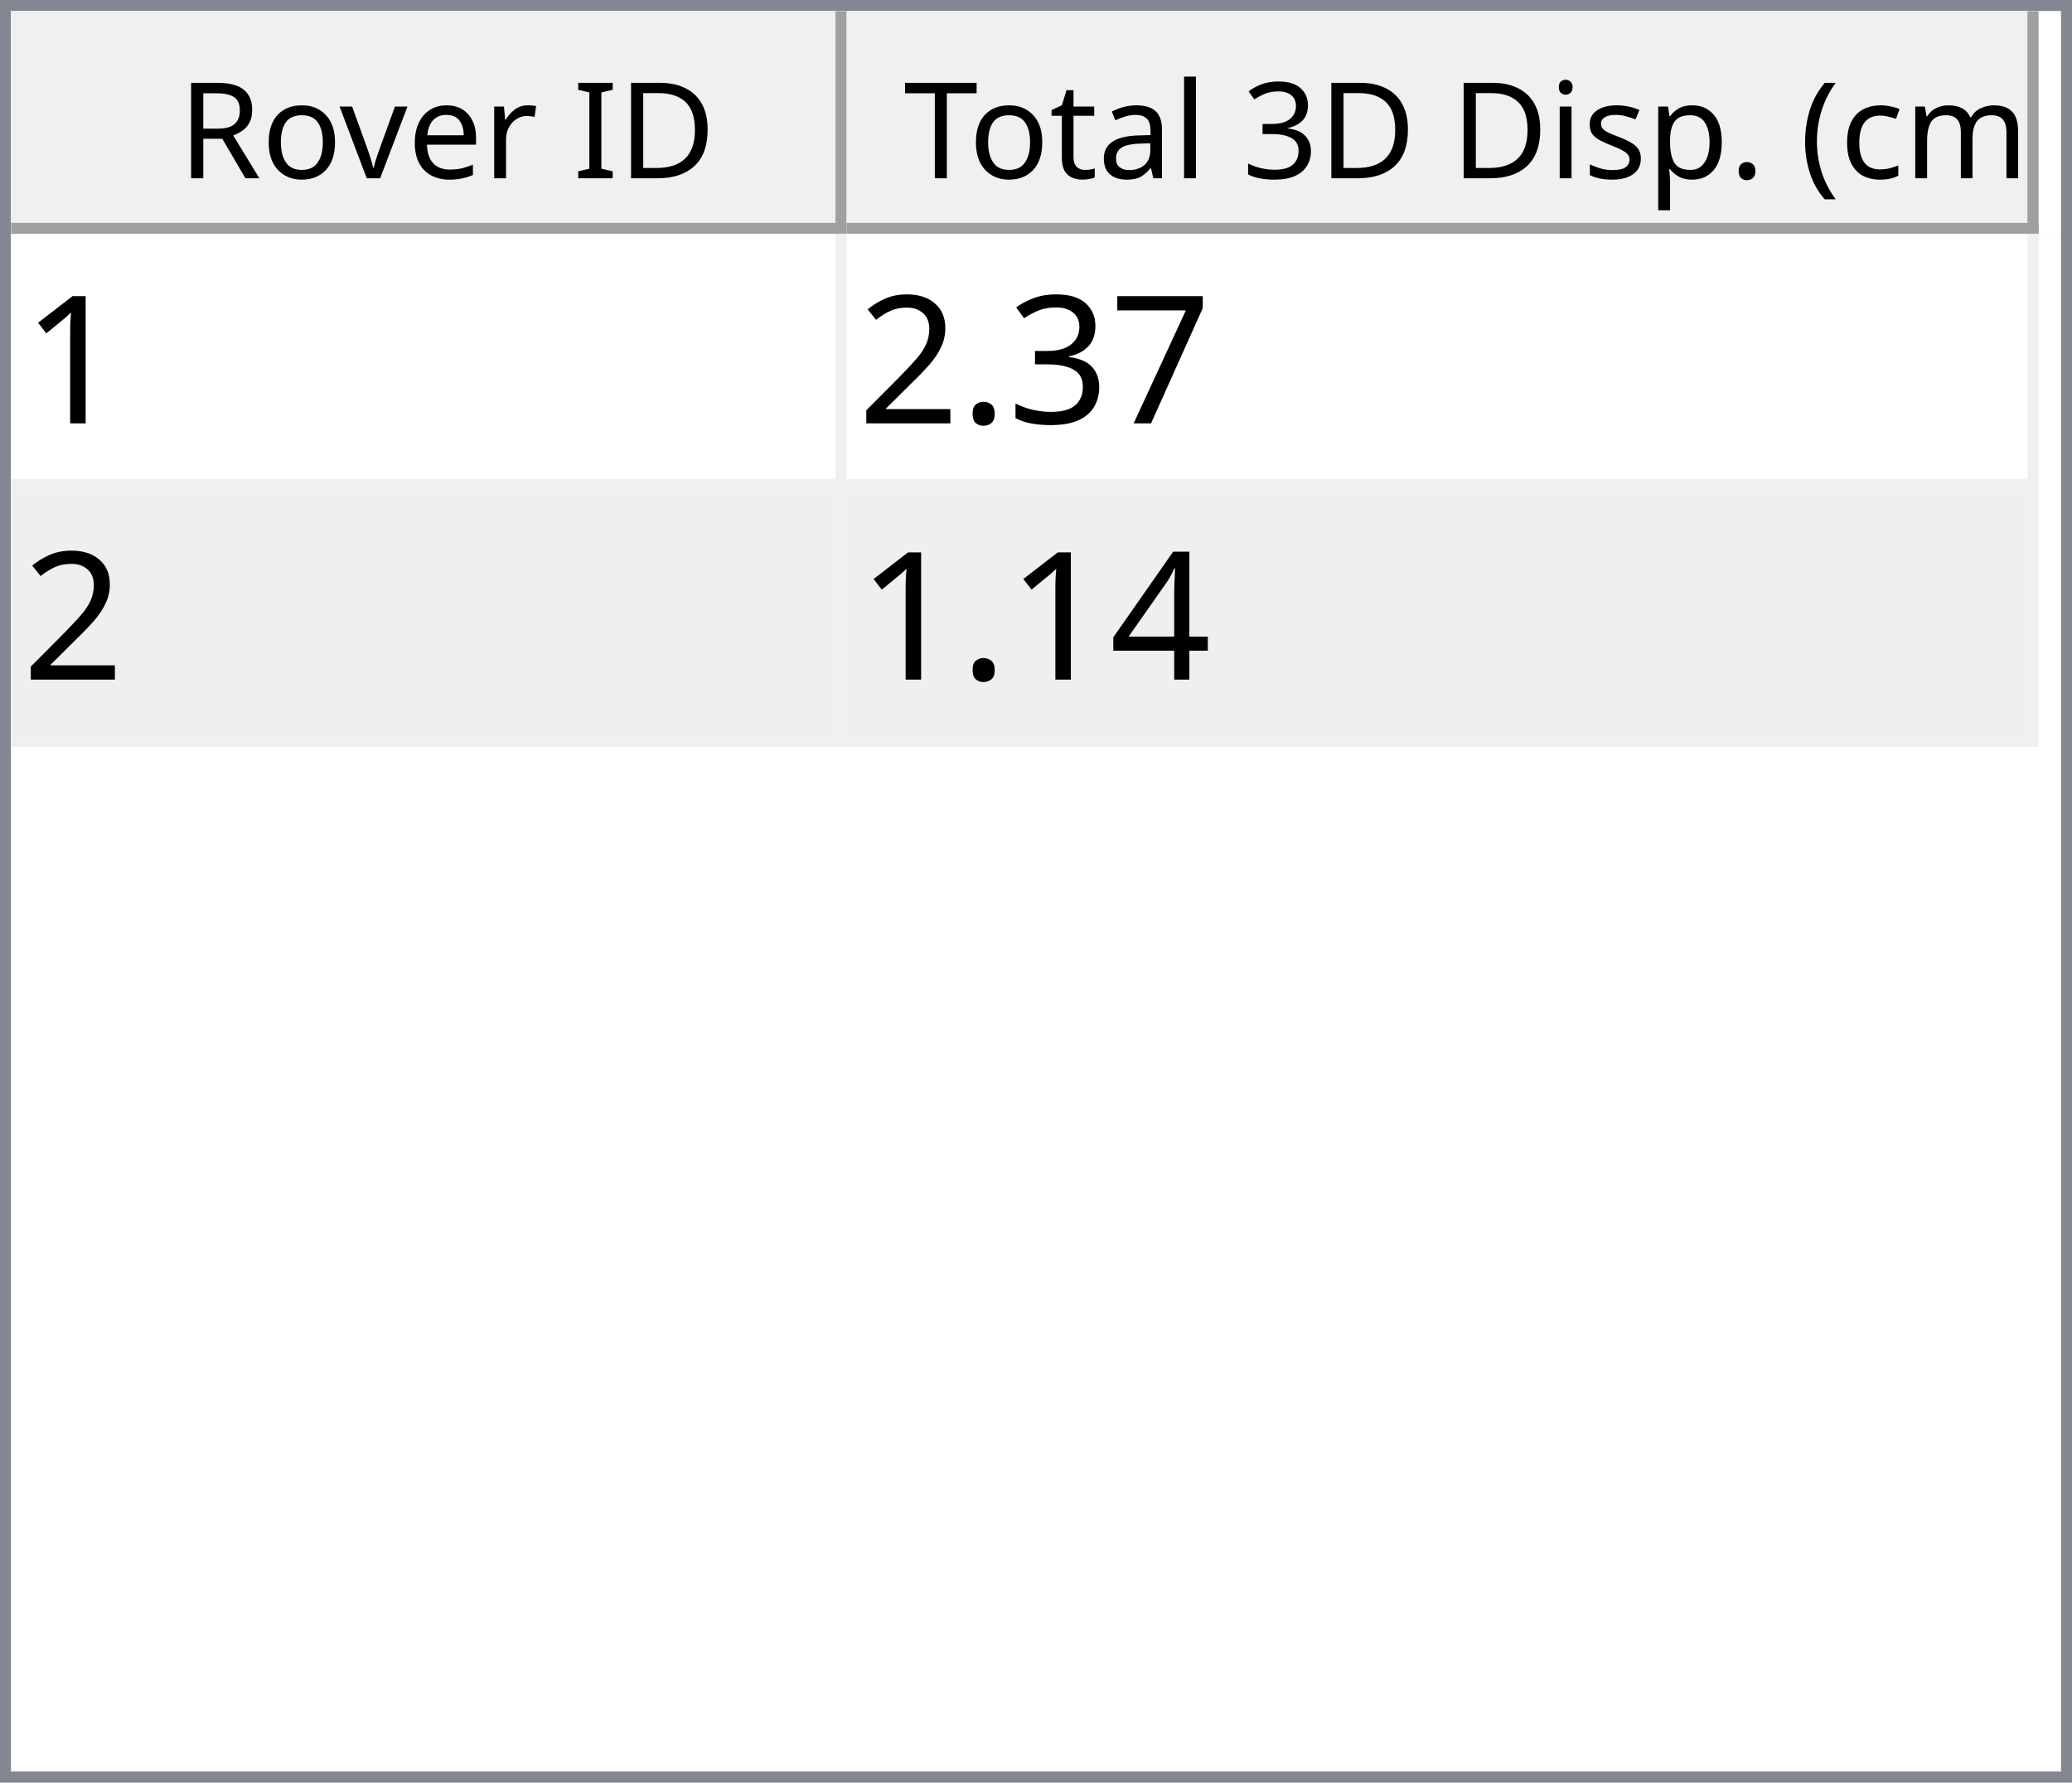
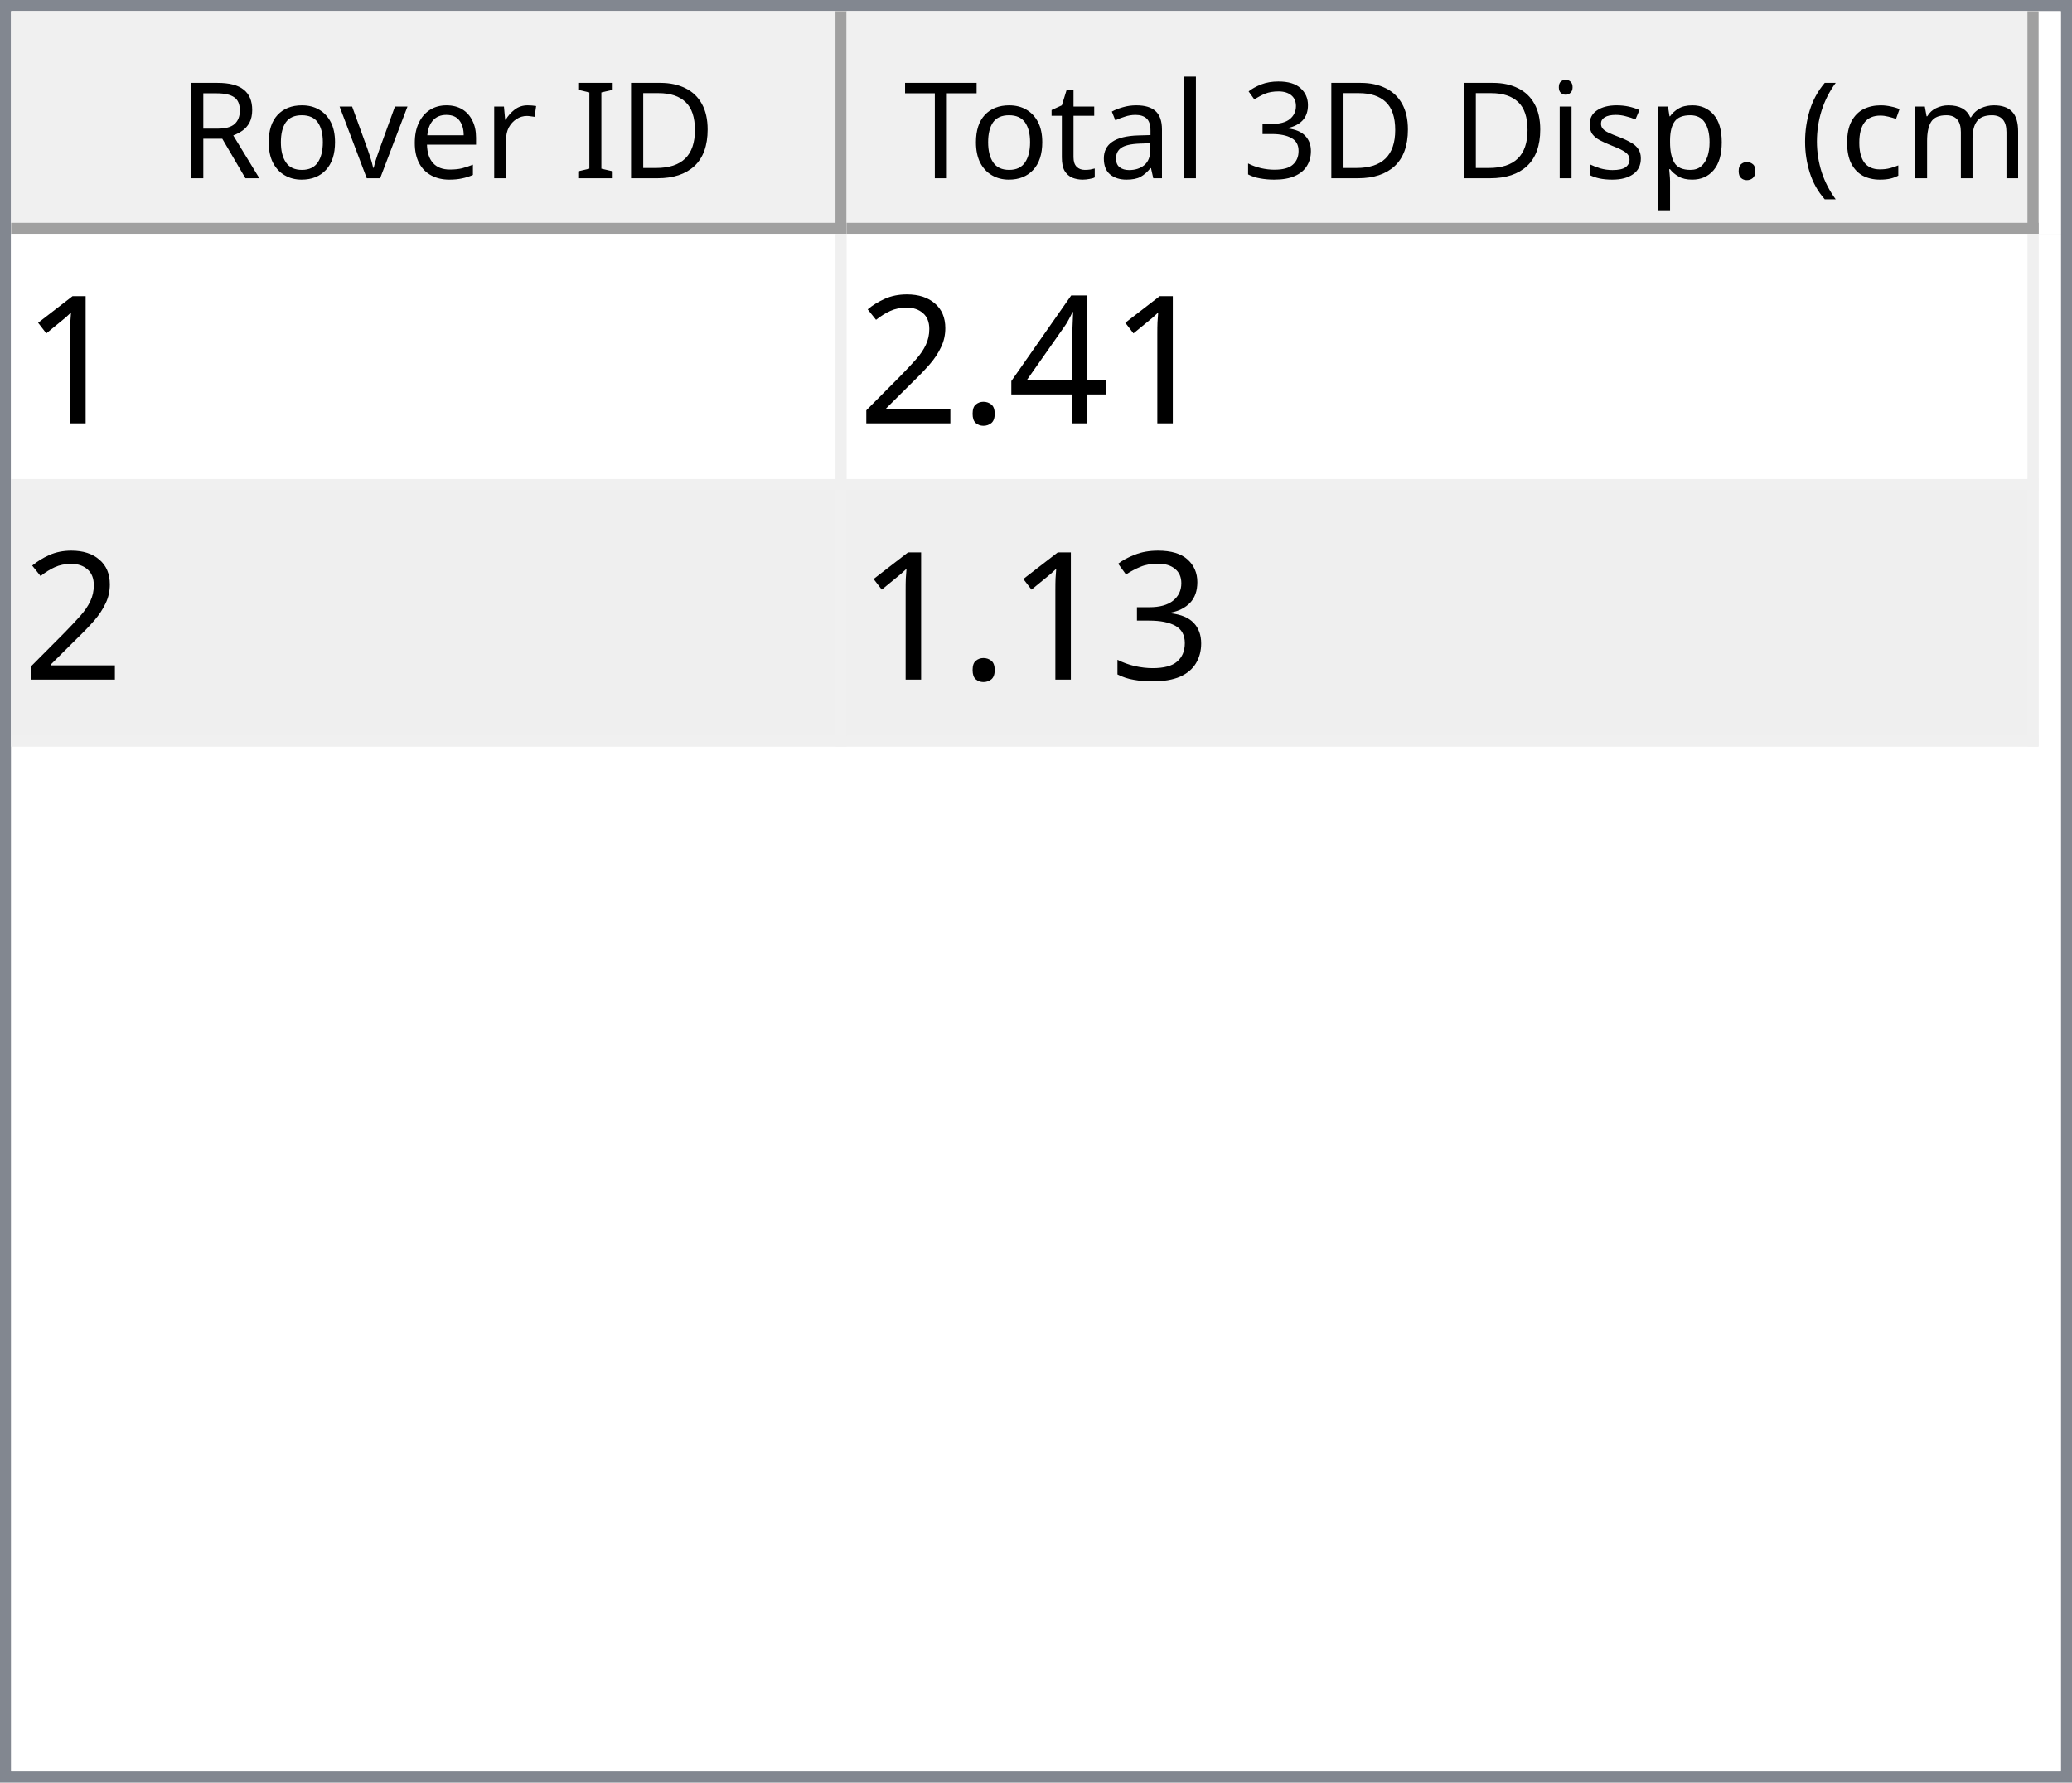
<svg xmlns="http://www.w3.org/2000/svg" style="fill-opacity:1; color-rendering:auto; color-interpolation:auto; text-rendering:auto; stroke:black; stroke-linecap:square; stroke-miterlimit:10; shape-rendering:auto; stroke-opacity:1; fill:black; stroke-dasharray:none; font-weight:normal; stroke-width:1; font-family:'Dialog'; font-style:normal; stroke-linejoin:miter; font-size:12px; stroke-dashoffset:0; image-rendering:auto;" width="186" height="160">
  <defs id="genericDefs" />
  <g>
    <defs id="defs1">
      <clipPath clipPathUnits="userSpaceOnUse" id="clipPath1">
        <path d="M0 0 L186 0 L186 160 L0 160 L0 0 Z" />
      </clipPath>
      <clipPath clipPathUnits="userSpaceOnUse" id="clipPath2">
        <path d="M0 0 L0 160 L186 160 L186 0 Z" />
      </clipPath>
      <clipPath clipPathUnits="userSpaceOnUse" id="clipPath3">
        <path d="M0 0 L0 20 L184 20 L184 0 Z" />
      </clipPath>
      <clipPath clipPathUnits="userSpaceOnUse" id="clipPath4">
        <path d="M0 0 L0 20 L75 20 L75 0 Z" />
      </clipPath>
      <clipPath clipPathUnits="userSpaceOnUse" id="clipPath5">
        <path d="M1 1 L1 19 L74 19 L74 1 Z" />
      </clipPath>
      <clipPath clipPathUnits="userSpaceOnUse" id="clipPath6">
        <path d="M0 0 L0 18 L73 18 L73 0 Z" />
      </clipPath>
      <clipPath clipPathUnits="userSpaceOnUse" id="clipPath7">
        <path d="M-0.5 -0.5 L-0.5 19.5 L74.5 19.5 L74.5 -0.5 Z" />
      </clipPath>
      <clipPath clipPathUnits="userSpaceOnUse" id="clipPath8">
        <path d="M0 0 L0 20 L107 20 L107 0 Z" />
      </clipPath>
      <clipPath clipPathUnits="userSpaceOnUse" id="clipPath9">
        <path d="M1 1 L1 19 L106 19 L106 1 Z" />
      </clipPath>
      <clipPath clipPathUnits="userSpaceOnUse" id="clipPath10">
        <path d="M0 0 L0 18 L105 18 L105 0 Z" />
      </clipPath>
      <clipPath clipPathUnits="userSpaceOnUse" id="clipPath11">
        <path d="M-0.5 -0.5 L-0.5 19.5 L106.5 19.5 L106.5 -0.5 Z" />
      </clipPath>
      <clipPath clipPathUnits="userSpaceOnUse" id="clipPath12">
        <path d="M0 0 L0 138 L184 138 L184 0 Z" />
      </clipPath>
      <clipPath clipPathUnits="userSpaceOnUse" id="clipPath13">
        <path d="M0 0 L0 46 L182 46 L182 0 Z" />
      </clipPath>
      <clipPath clipPathUnits="userSpaceOnUse" id="clipPath14">
        <path d="M-0.5 -0.5 L-0.5 45.5 L181.5 45.5 L181.5 -0.5 Z" />
      </clipPath>
      <clipPath clipPathUnits="userSpaceOnUse" id="clipPath15">
        <path d="M0 0 L0 22 L74 22 L74 0 Z" />
      </clipPath>
      <clipPath clipPathUnits="userSpaceOnUse" id="clipPath16">
        <path d="M0 0 L0 22 L106 22 L106 0 Z" />
      </clipPath>
      <font horiz-adv-x="64.551" id="font1">
        <font-face ascent="107.91" descent="25.098" units-per-em="100" style="font-style:normal; font-family:Segoe UI; font-weight:normal;" />
        <missing-glyph horiz-adv-x="64.551" d="M8.109 0 L8.109 68.266 L56.453 68.266 L56.453 0 L8.109 0 ZM15.328 7.234 L49.219 7.234 L49.219 61.031 L15.328 61.031 L15.328 7.234 Z" />
        <glyph unicode="D" horiz-adv-x="70.117" d="M9.188 0 L9.188 70.016 L28.516 70.016 Q65.531 70.016 65.531 35.891 Q65.531 19.672 55.25 9.836 Q44.969 0 27.734 0 L9.188 0 ZM17.391 62.594 L17.391 7.422 L27.828 7.422 Q41.609 7.422 49.273 14.797 Q56.938 22.172 56.938 35.688 Q56.938 62.594 28.328 62.594 L17.391 62.594 Z" />
        <glyph unicode="I" horiz-adv-x="26.611" d="M17.391 0 L9.188 0 L9.188 70.016 L17.391 70.016 L17.391 0 Z" />
        <glyph unicode=" " horiz-adv-x="27.393" d="" />
        <glyph unicode="r" horiz-adv-x="34.766" d="M34.188 41.891 Q32.078 43.5 28.125 43.5 Q23 43.5 19.555 38.672 Q16.109 33.844 16.109 25.484 L16.109 0 L8.109 0 L8.109 50 L16.109 50 L16.109 39.703 L16.312 39.703 Q18.016 44.969 21.531 47.922 Q25.047 50.875 29.391 50.875 Q32.516 50.875 34.188 50.203 L34.188 41.891 Z" />
        <glyph unicode="e" horiz-adv-x="52.295" d="M48.297 23 L12.984 23 Q13.188 14.656 17.484 10.109 Q21.781 5.562 29.297 5.562 Q37.75 5.562 44.828 11.141 L44.828 3.609 Q38.234 -1.172 27.391 -1.172 Q16.797 -1.172 10.742 5.641 Q4.688 12.453 4.688 24.812 Q4.688 36.469 11.305 43.82 Q17.922 51.172 27.734 51.172 Q37.547 51.172 42.922 44.828 Q48.297 38.484 48.297 27.203 L48.297 23 ZM40.094 29.781 Q40.047 36.719 36.75 40.578 Q33.453 44.438 27.594 44.438 Q21.922 44.438 17.969 40.383 Q14.016 36.328 13.094 29.781 L40.094 29.781 Z" />
        <glyph unicode="v" horiz-adv-x="47.9" d="M47.406 50 L27.484 0 L19.625 0 L0.688 50 L9.469 50 L22.172 13.672 Q23.578 9.672 23.922 6.688 L24.125 6.688 Q24.609 10.453 25.688 13.484 L38.969 50 L47.406 50 Z" />
        <glyph unicode="o" horiz-adv-x="58.594" d="M29 -1.172 Q17.922 -1.172 11.305 5.836 Q4.688 12.844 4.688 24.422 Q4.688 37.016 11.57 44.094 Q18.453 51.172 30.172 51.172 Q41.359 51.172 47.633 44.289 Q53.906 37.406 53.906 25.203 Q53.906 13.234 47.141 6.031 Q40.375 -1.172 29 -1.172 ZM29.594 44.438 Q21.875 44.438 17.383 39.188 Q12.891 33.938 12.891 24.703 Q12.891 15.828 17.43 10.695 Q21.969 5.562 29.594 5.562 Q37.359 5.562 41.531 10.594 Q45.703 15.625 45.703 24.906 Q45.703 34.281 41.531 39.359 Q37.359 44.438 29.594 44.438 Z" />
        <glyph unicode="R" horiz-adv-x="59.814" d="M59.375 0 L49.609 0 L37.891 19.625 Q36.281 22.359 34.766 24.289 Q33.25 26.219 31.664 27.438 Q30.078 28.656 28.25 29.219 Q26.422 29.781 24.125 29.781 L17.391 29.781 L17.391 0 L9.188 0 L9.188 70.016 L30.078 70.016 Q34.672 70.016 38.555 68.867 Q42.438 67.719 45.289 65.375 Q48.141 63.031 49.758 59.547 Q51.375 56.062 51.375 51.375 Q51.375 47.703 50.273 44.656 Q49.172 41.609 47.148 39.211 Q45.125 36.812 42.266 35.133 Q39.406 33.453 35.844 32.516 L35.844 32.328 Q37.594 31.547 38.891 30.547 Q40.188 29.547 41.359 28.18 Q42.531 26.812 43.68 25.078 Q44.828 23.344 46.234 21.047 L59.375 0 ZM17.391 62.594 L17.391 37.203 L28.516 37.203 Q31.594 37.203 34.203 38.133 Q36.812 39.062 38.719 40.797 Q40.625 42.531 41.703 45.047 Q42.781 47.562 42.781 50.688 Q42.781 56.297 39.141 59.445 Q35.5 62.594 28.609 62.594 L17.391 62.594 Z" />
        <glyph unicode=")" horiz-adv-x="30.176" d="M8.297 -15.922 L1.172 -15.922 Q16.406 2.344 16.406 26.812 Q16.406 51.469 1.078 70.016 L8.297 70.016 Q23.531 52.156 23.531 26.703 Q23.531 1.375 8.297 -15.922 Z" />
        <glyph unicode="m" horiz-adv-x="86.133" d="M79.109 0 L71.094 0 L71.094 28.719 Q71.094 37.016 68.531 40.727 Q65.969 44.438 59.906 44.438 Q54.781 44.438 51.195 39.75 Q47.609 35.062 47.609 28.516 L47.609 0 L39.594 0 L39.594 29.688 Q39.594 44.438 28.219 44.438 Q22.953 44.438 19.531 40.016 Q16.109 35.594 16.109 28.516 L16.109 0 L8.109 0 L8.109 50 L16.109 50 L16.109 42.094 L16.312 42.094 Q21.625 51.172 31.844 51.172 Q36.969 51.172 40.773 48.312 Q44.578 45.453 46 40.828 Q51.562 51.172 62.594 51.172 Q79.109 51.172 79.109 30.812 L79.109 0 Z" />
        <glyph unicode="c" horiz-adv-x="46.191" d="M42.188 2.297 Q36.422 -1.172 28.516 -1.172 Q17.828 -1.172 11.258 5.789 Q4.688 12.75 4.688 23.828 Q4.688 36.188 11.766 43.68 Q18.844 51.172 30.672 51.172 Q37.25 51.172 42.281 48.734 L42.281 40.531 Q36.719 44.438 30.375 44.438 Q22.703 44.438 17.797 38.945 Q12.891 33.453 12.891 24.516 Q12.891 15.719 17.508 10.641 Q22.125 5.562 29.891 5.562 Q36.422 5.562 42.188 9.906 L42.188 2.297 Z" />
        <glyph unicode="(" horiz-adv-x="30.176" d="M29.109 -15.922 L21.969 -15.922 Q6.844 1.375 6.844 26.703 Q6.844 52.156 21.969 70.016 L29.203 70.016 Q13.875 51.469 13.875 26.812 Q13.875 2.344 29.109 -15.922 Z" />
        <glyph unicode="." horiz-adv-x="21.68" d="M10.891 -1.078 Q8.641 -1.078 7.055 0.539 Q5.469 2.156 5.469 4.391 Q5.469 6.641 7.055 8.273 Q8.641 9.906 10.891 9.906 Q13.188 9.906 14.797 8.273 Q16.406 6.641 16.406 4.391 Q16.406 2.156 14.797 0.539 Q13.188 -1.078 10.891 -1.078 Z" />
        <glyph unicode="p" horiz-adv-x="58.789" d="M16.312 7.234 L16.109 7.234 L16.109 -23 L8.109 -23 L8.109 50 L16.109 50 L16.109 41.219 L16.312 41.219 Q22.219 51.172 33.594 51.172 Q43.266 51.172 48.688 44.461 Q54.109 37.75 54.109 26.469 Q54.109 13.922 48 6.375 Q41.891 -1.172 31.297 -1.172 Q21.578 -1.172 16.312 7.234 ZM16.109 27.391 L16.109 20.406 Q16.109 14.203 20.141 9.883 Q24.172 5.562 30.375 5.562 Q37.641 5.562 41.773 11.133 Q45.906 16.703 45.906 26.609 Q45.906 34.969 42.047 39.703 Q38.188 44.438 31.594 44.438 Q24.609 44.438 20.359 39.578 Q16.109 34.719 16.109 27.391 Z" />
        <glyph unicode="s" horiz-adv-x="42.432" d="M5.078 1.812 L5.078 10.406 Q11.625 5.562 19.484 5.562 Q30.031 5.562 30.031 12.594 Q30.031 14.594 29.125 15.992 Q28.219 17.391 26.68 18.461 Q25.141 19.531 23.07 20.383 Q21 21.234 18.609 22.172 Q15.281 23.484 12.766 24.828 Q10.25 26.172 8.57 27.859 Q6.891 29.547 6.031 31.695 Q5.172 33.844 5.172 36.719 Q5.172 40.234 6.789 42.945 Q8.406 45.656 11.086 47.484 Q13.766 49.312 17.211 50.242 Q20.656 51.172 24.312 51.172 Q30.812 51.172 35.938 48.922 L35.938 40.828 Q30.422 44.438 23.25 44.438 Q21 44.438 19.195 43.922 Q17.391 43.406 16.094 42.477 Q14.797 41.547 14.086 40.258 Q13.375 38.969 13.375 37.406 Q13.375 35.453 14.086 34.133 Q14.797 32.812 16.164 31.789 Q17.531 30.766 19.484 29.938 Q21.438 29.109 23.922 28.125 Q27.25 26.859 29.883 25.516 Q32.516 24.172 34.375 22.484 Q36.234 20.797 37.234 18.602 Q38.234 16.406 38.234 13.375 Q38.234 9.672 36.602 6.938 Q34.969 4.203 32.234 2.398 Q29.5 0.594 25.93 -0.289 Q22.359 -1.172 18.453 -1.172 Q10.75 -1.172 5.078 1.812 Z" />
        <glyph unicode="i" horiz-adv-x="24.219" d="M12.203 62.703 Q10.062 62.703 8.547 64.164 Q7.031 65.625 7.031 67.875 Q7.031 70.125 8.547 71.609 Q10.062 73.094 12.203 73.094 Q14.406 73.094 15.945 71.609 Q17.484 70.125 17.484 67.875 Q17.484 65.719 15.945 64.211 Q14.406 62.703 12.203 62.703 ZM16.109 0 L8.109 0 L8.109 50 L16.109 50 L16.109 0 Z" />
        <glyph unicode="3" horiz-adv-x="53.906" d="M46.531 19.828 Q46.531 15.094 44.75 11.211 Q42.969 7.328 39.719 4.57 Q36.469 1.812 31.93 0.297 Q27.391 -1.219 21.922 -1.219 Q11.922 -1.219 6 2.594 L6 11.188 Q13.094 5.609 22.219 5.609 Q25.875 5.609 28.828 6.539 Q31.781 7.469 33.906 9.227 Q36.031 10.984 37.18 13.477 Q38.328 15.969 38.328 19.094 Q38.328 32.812 18.797 32.812 L12.984 32.812 L12.984 39.594 L18.5 39.594 Q35.797 39.594 35.797 52.484 Q35.797 64.406 22.609 64.406 Q15.188 64.406 8.688 59.422 L8.688 67.188 Q15.375 71.188 24.609 71.188 Q29 71.188 32.57 69.969 Q36.141 68.75 38.68 66.555 Q41.219 64.359 42.609 61.281 Q44 58.203 44 54.5 Q44 40.672 30.031 36.719 L30.031 36.531 Q33.594 36.141 36.625 34.797 Q39.656 33.453 41.852 31.305 Q44.047 29.156 45.289 26.25 Q46.531 23.344 46.531 19.828 Z" />
        <glyph unicode="l" horiz-adv-x="24.219" d="M16.109 0 L8.109 0 L8.109 74.031 L16.109 74.031 L16.109 0 Z" />
        <glyph unicode="a" horiz-adv-x="50.879" d="M43.891 0 L35.891 0 L35.891 7.812 L35.688 7.812 Q30.469 -1.172 20.312 -1.172 Q12.844 -1.172 8.617 2.781 Q4.391 6.734 4.391 13.281 Q4.391 27.297 20.906 29.594 L35.891 31.688 Q35.891 44.438 25.594 44.438 Q16.547 44.438 9.281 38.281 L9.281 46.484 Q16.656 51.172 26.266 51.172 Q43.891 51.172 43.891 32.516 L43.891 0 ZM35.891 25.297 L23.828 23.641 Q18.266 22.859 15.43 20.875 Q12.594 18.891 12.594 13.875 Q12.594 10.203 15.211 7.883 Q17.828 5.562 22.172 5.562 Q28.125 5.562 32.008 9.742 Q35.891 13.922 35.891 20.312 L35.891 25.297 Z" />
        <glyph unicode="t" horiz-adv-x="33.887" d="M31.297 0.484 Q28.469 -1.078 23.828 -1.078 Q10.688 -1.078 10.688 13.578 L10.688 43.172 L2.094 43.172 L2.094 50 L10.688 50 L10.688 62.203 L18.703 64.797 L18.703 50 L31.297 50 L31.297 43.172 L18.703 43.172 L18.703 14.984 Q18.703 9.969 20.414 7.82 Q22.125 5.672 26.078 5.672 Q29.109 5.672 31.297 7.328 L31.297 0.484 Z" />
        <glyph unicode="T" horiz-adv-x="52.393" d="M50.594 62.594 L30.375 62.594 L30.375 0 L22.172 0 L22.172 62.594 L2 62.594 L2 70.016 L50.594 70.016 L50.594 62.594 Z" />
      </font>
      <font horiz-adv-x="75.0" id="font2">
        <font-face ascent="100.537" descent="21.973" units-per-em="100" style="font-style:normal; font-family:sans-serif; font-weight:normal;" />
        <missing-glyph horiz-adv-x="75.0" d="M12.5 0 L12.5 62.5 L62.5 62.5 L62.5 0 L12.5 0 ZM14.062 1.562 L60.938 1.562 L60.938 60.938 L14.062 60.938 L14.062 1.562 Z" />
        <glyph unicode="1" horiz-adv-x="55.615" d="M37.25 0 L28.469 0 L28.469 56 Q25.297 52.984 20.141 49.953 Q14.984 46.922 10.891 45.406 L10.891 53.906 Q18.266 57.375 23.781 62.305 Q29.297 67.234 31.594 71.875 L37.25 71.875 L37.25 0 Z" />
-         <glyph unicode="7" horiz-adv-x="55.615" d="M4.734 62.203 L4.734 70.656 L51.078 70.656 L51.078 63.812 Q44.234 56.547 37.523 44.484 Q30.812 32.422 27.156 19.672 Q24.516 10.688 23.781 0 L14.75 0 Q14.891 8.453 18.062 20.414 Q21.234 32.375 27.172 43.484 Q33.109 54.594 39.797 62.203 L4.734 62.203 Z" />
-         <glyph unicode="3" horiz-adv-x="55.615" d="M4.203 18.891 L12.984 20.062 Q14.5 12.594 18.141 9.297 Q21.781 6 27 6 Q33.203 6 37.477 10.297 Q41.75 14.594 41.75 20.953 Q41.75 27 37.797 30.93 Q33.844 34.859 27.734 34.859 Q25.25 34.859 21.531 33.891 L22.516 41.609 Q23.391 41.5 23.922 41.5 Q29.547 41.5 34.039 44.43 Q38.531 47.359 38.531 53.469 Q38.531 58.297 35.258 61.477 Q31.984 64.656 26.812 64.656 Q21.688 64.656 18.266 61.43 Q14.844 58.203 13.875 51.766 L5.078 53.328 Q6.688 62.156 12.398 67.016 Q18.109 71.875 26.609 71.875 Q32.469 71.875 37.398 69.359 Q42.328 66.844 44.945 62.5 Q47.562 58.156 47.562 53.266 Q47.562 48.641 45.07 44.828 Q42.578 41.016 37.703 38.766 Q44.047 37.312 47.562 32.695 Q51.078 28.078 51.078 21.141 Q51.078 11.766 44.242 5.25 Q37.406 -1.266 26.953 -1.266 Q17.531 -1.266 11.305 4.352 Q5.078 9.969 4.203 18.891 Z" />
+         <glyph unicode="4" horiz-adv-x="55.615" d="M32.328 0 L32.328 17.141 L1.266 17.141 L1.266 25.203 L33.938 71.578 L41.109 71.578 L41.109 25.203 L50.781 25.203 L50.781 17.141 L41.109 17.141 L41.109 0 L32.328 0 ZM32.328 25.203 L32.328 57.469 L9.906 25.203 L32.328 25.203 Z" />
        <glyph unicode="." horiz-adv-x="27.783" d="M9.078 0 L9.078 10.016 L19.094 10.016 L19.094 0 L9.078 0 Z" />
        <glyph unicode="2" horiz-adv-x="55.615" d="M50.344 8.453 L50.344 0 L3.031 0 Q2.938 3.172 4.047 6.109 Q5.859 10.938 9.836 15.625 Q13.812 20.312 21.344 26.469 Q33.016 36.031 37.117 41.625 Q41.219 47.219 41.219 52.203 Q41.219 57.422 37.477 61.008 Q33.734 64.594 27.734 64.594 Q21.391 64.594 17.578 60.789 Q13.766 56.984 13.719 50.25 L4.688 51.172 Q5.609 61.281 11.664 66.578 Q17.719 71.875 27.938 71.875 Q38.234 71.875 44.242 66.164 Q50.25 60.453 50.25 52 Q50.25 47.703 48.492 43.555 Q46.734 39.406 42.656 34.812 Q38.578 30.219 29.109 22.219 Q21.188 15.578 18.945 13.211 Q16.703 10.844 15.234 8.453 L50.344 8.453 Z" />
-         <glyph unicode="4" horiz-adv-x="55.615" d="M32.328 0 L32.328 17.141 L1.266 17.141 L1.266 25.203 L33.938 71.578 L41.109 71.578 L41.109 25.203 L50.781 25.203 L50.781 17.141 L41.109 17.141 L41.109 0 L32.328 0 ZM32.328 25.203 L32.328 57.469 L9.906 25.203 L32.328 25.203 Z" />
+         <glyph unicode="3" horiz-adv-x="55.615" d="M4.203 18.891 L12.984 20.062 Q14.5 12.594 18.141 9.297 Q21.781 6 27 6 Q33.203 6 37.477 10.297 Q41.75 14.594 41.75 20.953 Q41.75 27 37.797 30.93 Q33.844 34.859 27.734 34.859 Q25.25 34.859 21.531 33.891 L22.516 41.609 Q23.391 41.5 23.922 41.5 Q29.547 41.5 34.039 44.43 Q38.531 47.359 38.531 53.469 Q38.531 58.297 35.258 61.477 Q31.984 64.656 26.812 64.656 Q21.688 64.656 18.266 61.43 Q14.844 58.203 13.875 51.766 L5.078 53.328 Q6.688 62.156 12.398 67.016 Q18.109 71.875 26.609 71.875 Q32.469 71.875 37.398 69.359 Q42.328 66.844 44.945 62.5 Q47.562 58.156 47.562 53.266 Q47.562 48.641 45.07 44.828 Q42.578 41.016 37.703 38.766 Q44.047 37.312 47.562 32.695 Q51.078 28.078 51.078 21.141 Q51.078 11.766 44.242 5.25 Q37.406 -1.266 26.953 -1.266 Q17.531 -1.266 11.305 4.352 Q5.078 9.969 4.203 18.891 Z" />
      </font>
    </defs>
    <g style="fill:white; stroke:white;">
      <rect x="0" y="0" width="186" style="clip-path:url(#clipPath1); stroke:none;" height="160" />
    </g>
    <g style="fill:white; text-rendering:optimizeSpeed; color-rendering:optimizeSpeed; image-rendering:optimizeSpeed; shape-rendering:crispEdges; stroke:white; color-interpolation:sRGB;">
      <rect x="0" width="186" height="160" y="0" style="stroke:none;" />
      <path style="stroke:none;" d="M0 160 L186 160 L186 0 L0 0 Z" />
    </g>
    <g style="fill:rgb(240,240,240); font-family:'Segoe UI'; stroke:rgb(240,240,240);">
      <rect x="0" y="0" width="186" style="clip-path:url(#clipPath2); stroke:none;" height="160" />
    </g>
    <g style="fill:rgb(130,135,144); font-family:'Segoe UI'; stroke:rgb(130,135,144);">
      <path d="M0 0 L186 0 L186 160 L0 160 L0 0 ZM1 1 L185 1 L185 159 L1 159 L1 1 Z" style="fill-rule:evenodd; clip-path:url(#clipPath2); stroke:none;" />
    </g>
    <g style="fill:white; font-family:'Segoe UI'; stroke:white;" transform="translate(1,1)">
      <rect x="0" y="0" width="184" style="clip-path:url(#clipPath3); stroke:none;" height="20" />
    </g>
    <g style="fill:rgb(240,240,240); font-family:'Segoe UI'; stroke:rgb(240,240,240);" transform="translate(1,1)">
      <rect x="0" y="0" width="75" style="clip-path:url(#clipPath4); stroke:none;" height="20" />
    </g>
    <g style="font-family:'Segoe UI';" transform="translate(2,2)">
      <text x="14" xml:space="preserve" y="14" style="clip-path:url(#clipPath6); stroke:none;">Rover ID</text>
    </g>
    <g style="fill:rgb(160,160,160); font-family:'Segoe UI'; stroke:rgb(160,160,160); stroke-linejoin:bevel;" transform="translate(1.5,1.5)">
      <line x1="74" x2="74" y1="0" style="fill:none; clip-path:url(#clipPath7);" y2="19" />
    </g>
    <g style="fill:rgb(160,160,160); font-family:'Segoe UI'; stroke:rgb(160,160,160); stroke-linejoin:bevel;" transform="matrix(1,0,0,1,1,1) translate(0.5,0.5)">
      <line x1="0" x2="74" y1="19" style="fill:none; clip-path:url(#clipPath7);" y2="19" />
    </g>
    <g style="fill:rgb(240,240,240); font-family:'Segoe UI'; stroke:rgb(240,240,240);" transform="translate(76,1)">
      <rect x="0" y="0" width="107" style="clip-path:url(#clipPath8); stroke:none;" height="20" />
    </g>
    <g style="font-family:'Segoe UI';" transform="translate(77,2)">
      <text x="1" xml:space="preserve" y="14" style="clip-path:url(#clipPath10); stroke:none;"> Total 3D Disp. (cm)</text>
    </g>
    <g style="fill:rgb(160,160,160); font-family:'Segoe UI'; stroke:rgb(160,160,160); stroke-linejoin:bevel;" transform="translate(76.5,1.5)">
      <line x1="106" x2="106" y1="0" style="fill:none; clip-path:url(#clipPath11);" y2="19" />
    </g>
    <g style="fill:rgb(160,160,160); font-family:'Segoe UI'; stroke:rgb(160,160,160); stroke-linejoin:bevel;" transform="matrix(1,0,0,1,76,1) translate(0.5,0.5)">
      <line x1="0" x2="106" y1="19" style="fill:none; clip-path:url(#clipPath11);" y2="19" />
    </g>
    <g style="fill:white; font-family:'Segoe UI'; stroke:white;" transform="translate(1,21)">
      <rect x="0" y="0" width="184" style="clip-path:url(#clipPath12); stroke:none;" height="138" />
    </g>
    <g style="fill:rgb(240,240,240); font-size:16px; font-family:sans-serif; stroke:rgb(240,240,240);" transform="translate(1,21)">
      <rect x="0" y="0" width="182" style="clip-path:url(#clipPath13); stroke:none;" height="46" />
      <line transform="translate(0.5,0.5)" x1="0" x2="181" y1="22" style="clip-path:url(#clipPath14); fill:none; stroke-linejoin:bevel;" y2="22" />
    </g>
    <g transform="matrix(1,0,0,1,1,21) translate(0.5,0.5)" style="fill:rgb(240,240,240); font-size:16px; font-family:sans-serif; stroke:rgb(240,240,240); stroke-linejoin:bevel;">
      <line x1="0" x2="181" y1="45" style="fill:none; clip-path:url(#clipPath14);" y2="45" />
    </g>
    <g transform="matrix(1,0,0,1,1,21) translate(0.5,0.5)" style="fill:rgb(240,240,240); font-size:16px; font-family:sans-serif; stroke:rgb(240,240,240); stroke-linejoin:bevel;">
      <line x1="74" x2="74" y1="0" style="fill:none; clip-path:url(#clipPath14);" y2="45" />
    </g>
    <g transform="matrix(1,0,0,1,1,21) translate(0.5,0.5)" style="fill:rgb(240,240,240); font-size:16px; font-family:sans-serif; stroke:rgb(240,240,240); stroke-linejoin:bevel;">
      <line x1="181" x2="181" y1="0" style="fill:none; clip-path:url(#clipPath14);" y2="45" />
    </g>
    <g style="fill:white; font-size:16px; font-family:sans-serif; stroke:white;" transform="matrix(1,0,0,1,1,21)">
      <rect x="0" y="0" width="74" style="clip-path:url(#clipPath15); stroke:none;" height="22" />
      <text x="1" y="17" style="fill:black; clip-path:url(#clipPath15); stroke:none;" xml:space="preserve">1</text>
    </g>
    <g style="fill:white; font-size:16px; font-family:sans-serif; stroke:white;" transform="matrix(1,0,0,1,1,21) translate(75,0)">
      <rect x="0" y="0" width="106" style="clip-path:url(#clipPath16); stroke:none;" height="22" />
-       <text x="1" y="17" style="fill:black; clip-path:url(#clipPath16); stroke:none;" xml:space="preserve">2.37</text>
+       <text x="1" y="17" style="fill:black; clip-path:url(#clipPath16); stroke:none;" xml:space="preserve">2.41</text>
    </g>
    <g style="fill:rgb(239,239,239); font-size:16px; font-family:sans-serif; stroke:rgb(239,239,239);" transform="matrix(1,0,0,1,1,21) translate(0,23)">
      <rect x="0" y="0" width="74" style="clip-path:url(#clipPath15); stroke:none;" height="22" />
      <text x="1" y="17" style="fill:black; clip-path:url(#clipPath15); stroke:none;" xml:space="preserve">2</text>
    </g>
    <g style="fill:rgb(239,239,239); font-size:16px; font-family:sans-serif; stroke:rgb(239,239,239);" transform="matrix(1,0,0,1,1,21) translate(75,23)">
      <rect x="0" y="0" width="106" style="clip-path:url(#clipPath16); stroke:none;" height="22" />
-       <text x="1" y="17" style="fill:black; clip-path:url(#clipPath16); stroke:none;" xml:space="preserve">1.14</text>
+       <text x="1" y="17" style="fill:black; clip-path:url(#clipPath16); stroke:none;" xml:space="preserve">1.13</text>
    </g>
  </g>
</svg>
